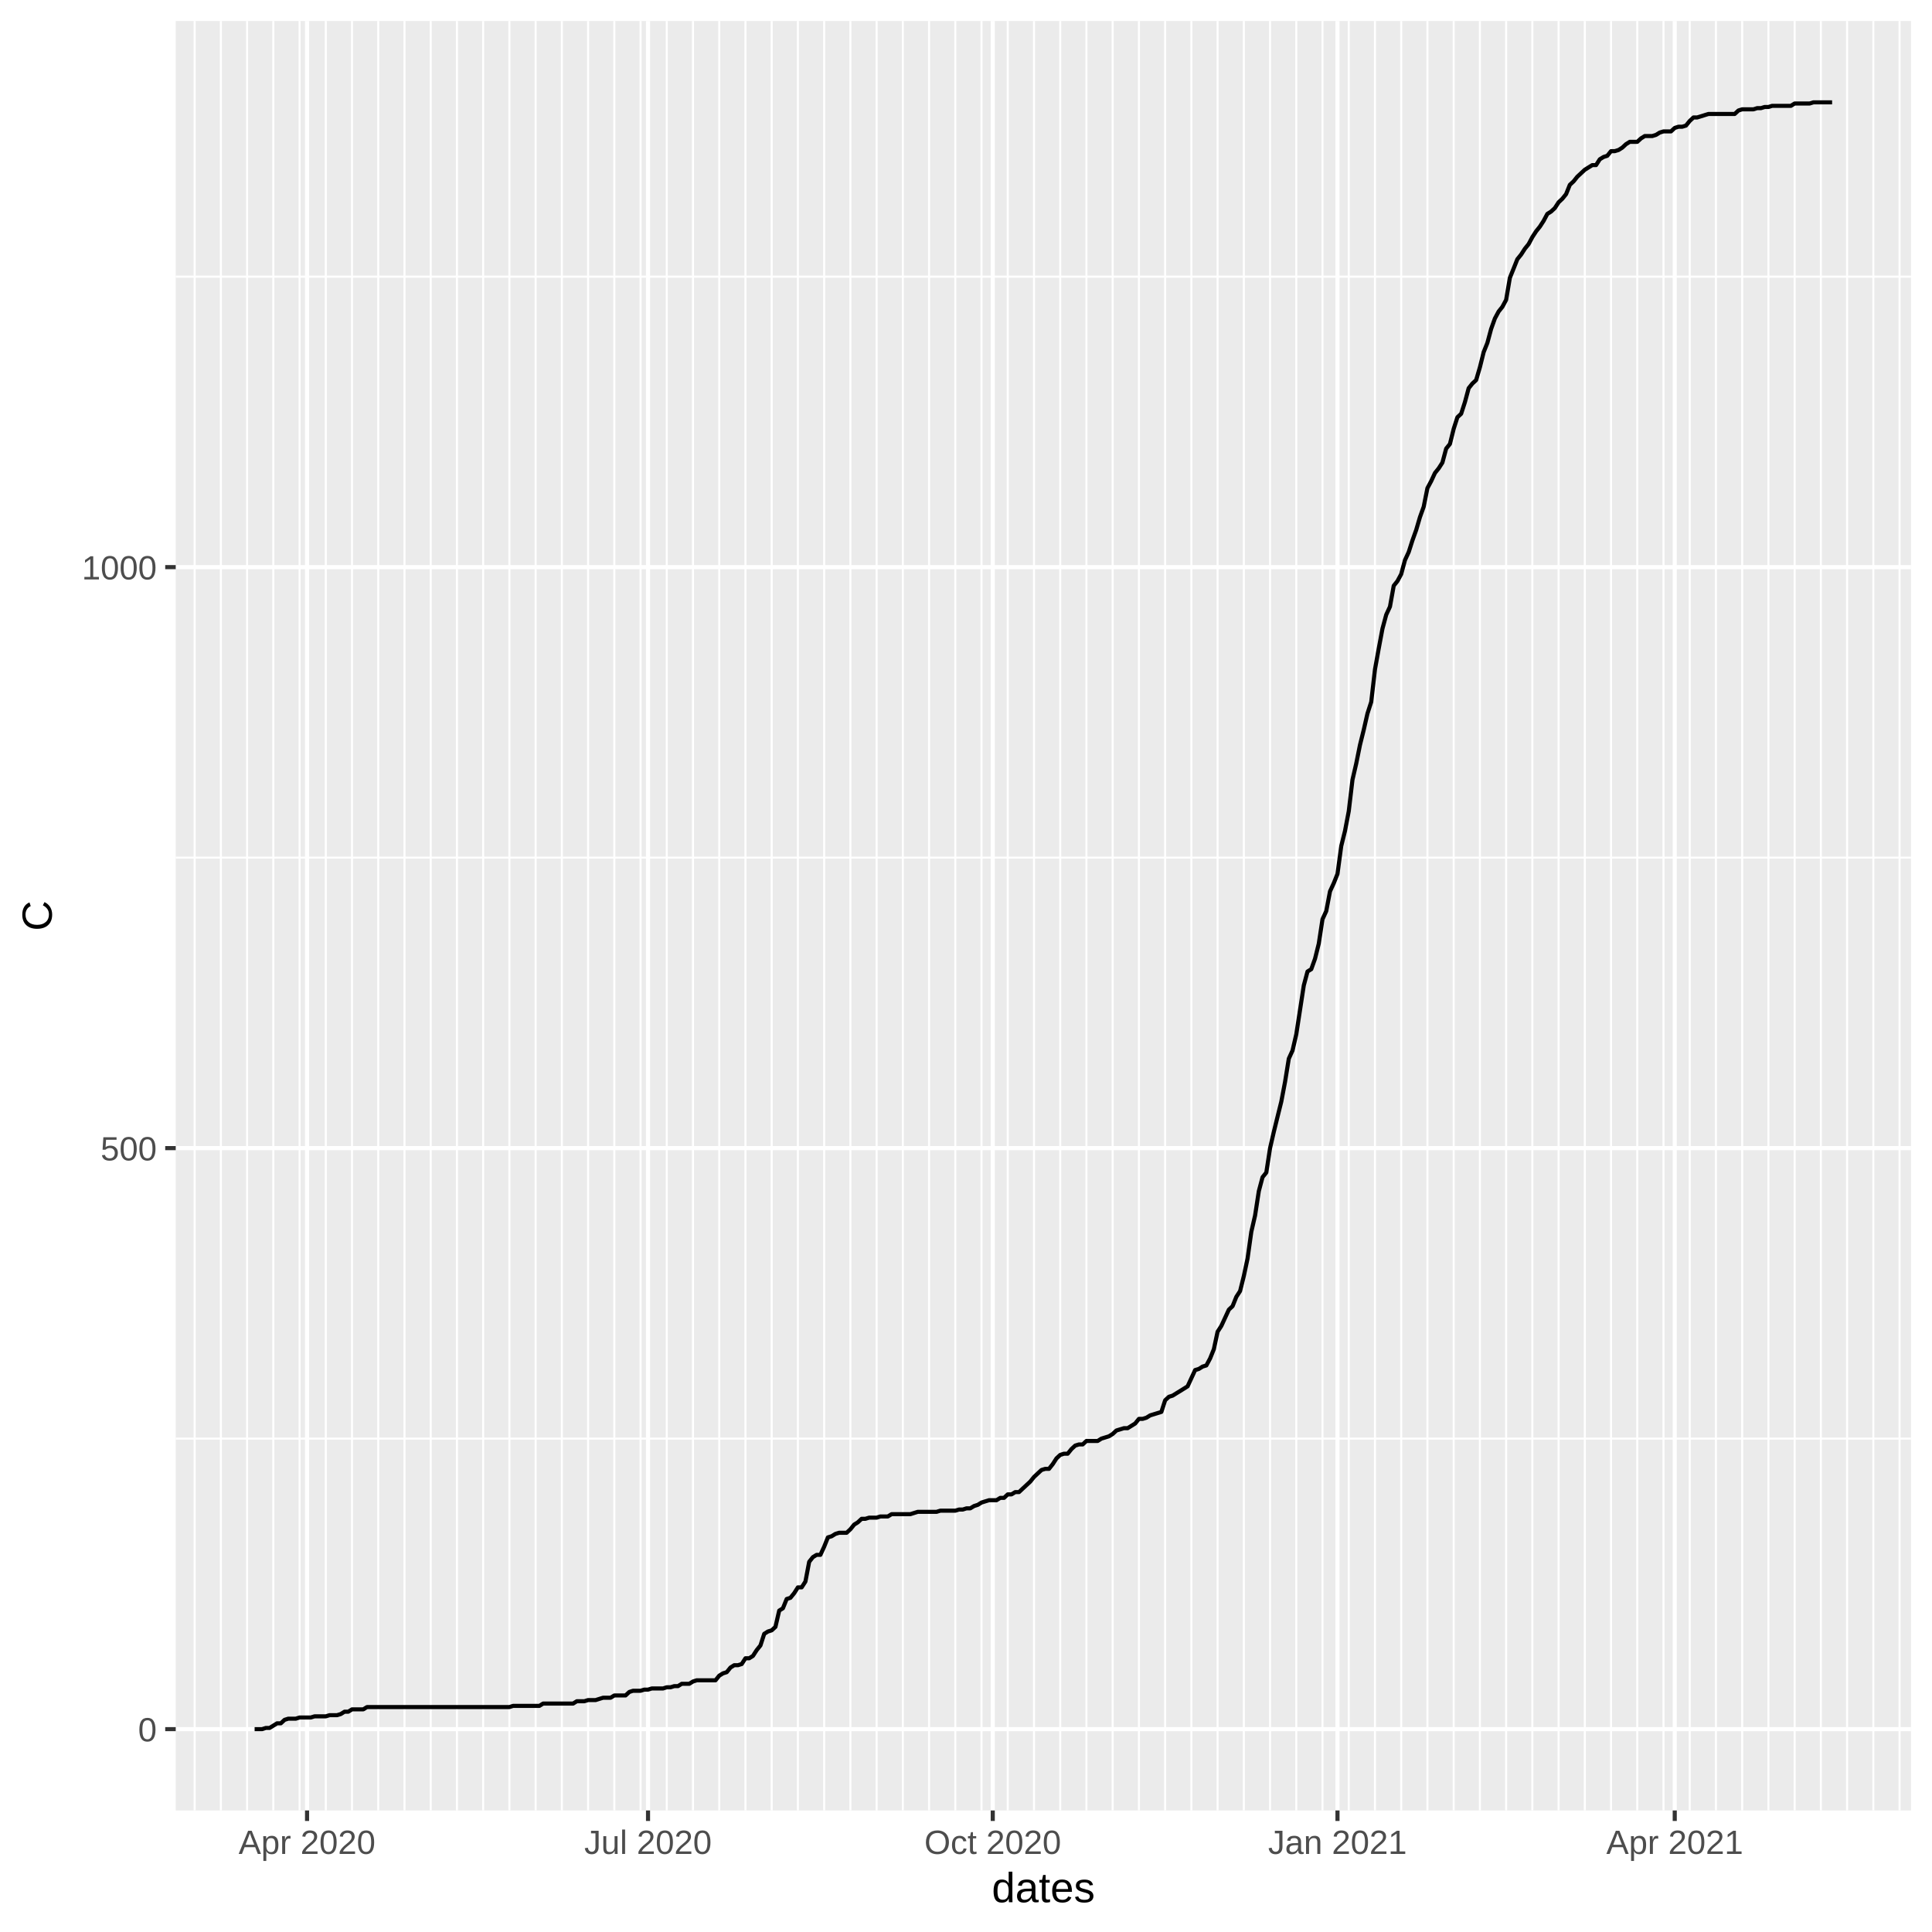
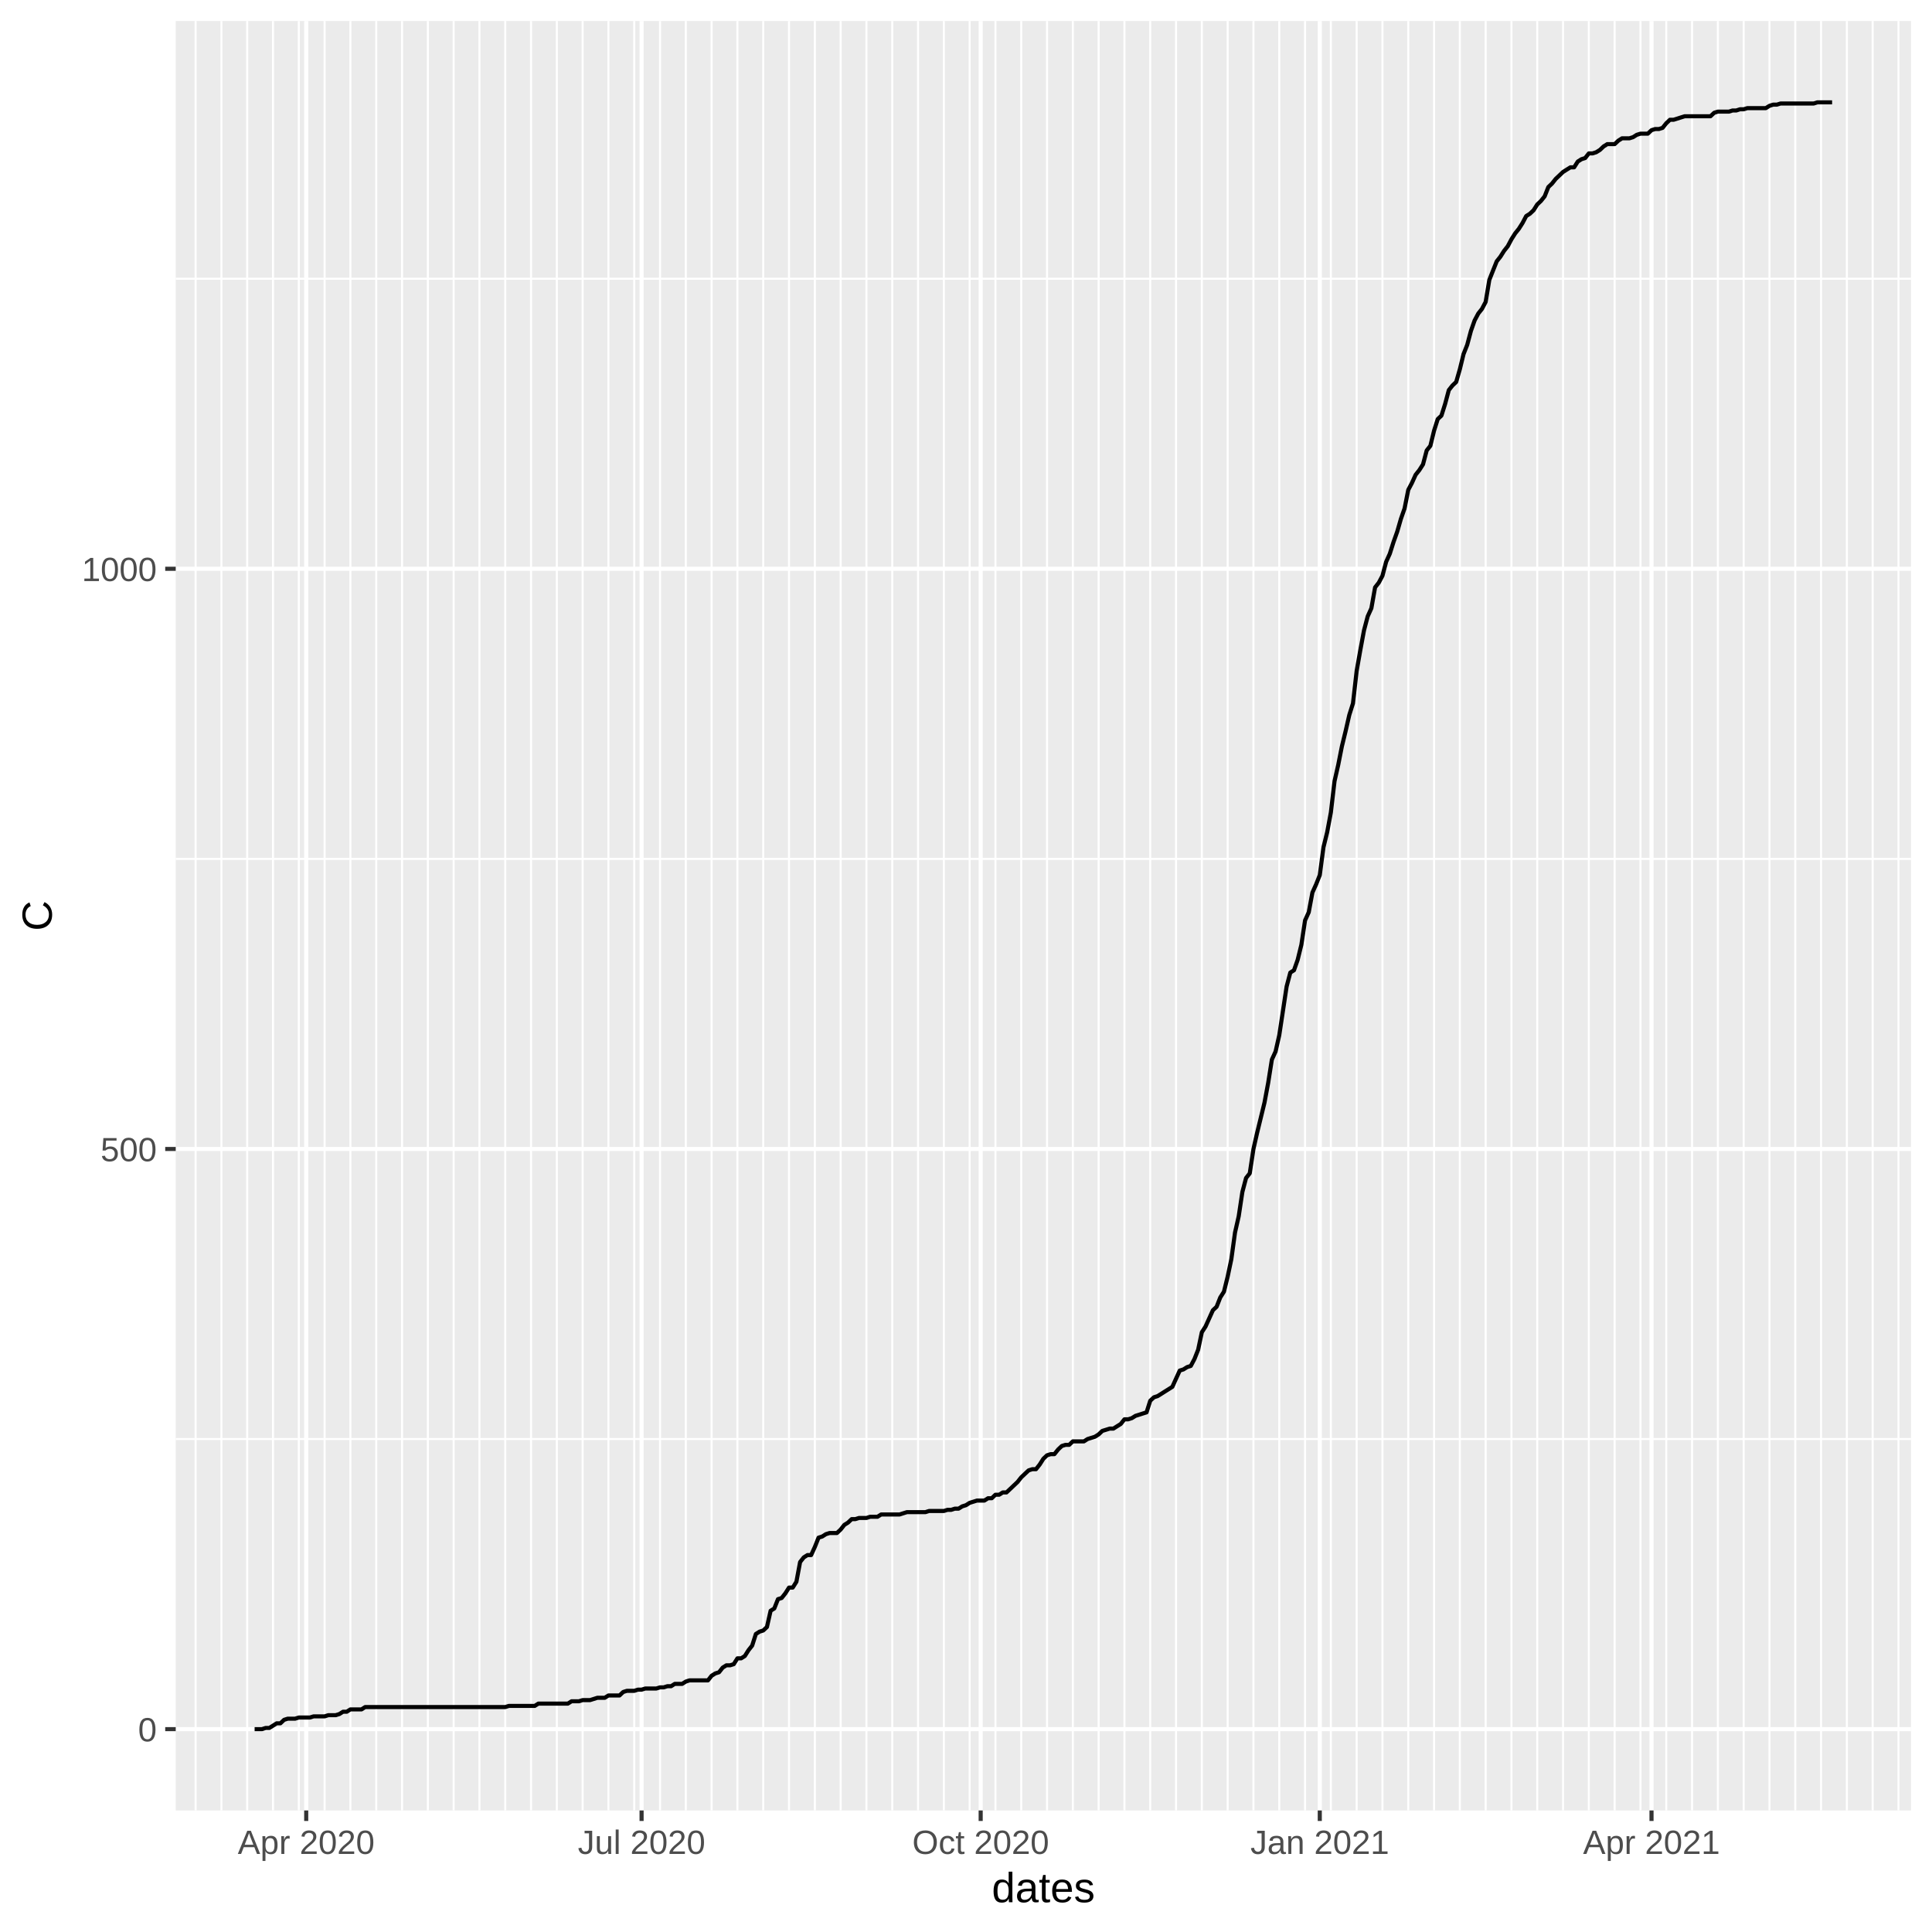
<svg xmlns="http://www.w3.org/2000/svg" class="svglite" width="504.00pt" height="504.00pt" viewBox="0 0 504.00 504.00">
  <defs>
    <style type="text/css">
    .svglite line, .svglite polyline, .svglite polygon, .svglite path, .svglite rect, .svglite circle {
      fill: none;
      stroke: #000000;
      stroke-linecap: round;
      stroke-linejoin: round;
      stroke-miterlimit: 10.00;
    }
  </style>
  </defs>
  <rect width="100%" height="100%" style="stroke: none; fill: #FFFFFF;" />
  <defs>
    <clipPath id="cpMC4wMHw1MDQuMDB8MC4wMHw1MDQuMDA=">
      <rect x="0.00" y="0.00" width="504.00" height="504.00" />
    </clipPath>
  </defs>
  <g clip-path="url(#cpMC4wMHw1MDQuMDB8MC4wMHw1MDQuMDA=)">
    <rect x="0.00" y="0.00" width="504.00" height="504.00" style="stroke-width: 1.07; stroke: #FFFFFF; fill: #FFFFFF;" />
  </g>
  <defs>
    <clipPath id="cpNDUuODR8NDk4LjUyfDUuNDh8NDcyLjI5">
      <rect x="45.84" y="5.48" width="452.68" height="466.82" />
    </clipPath>
  </defs>
  <g clip-path="url(#cpNDUuODR8NDk4LjUyfDUuNDh8NDcyLjI5)">
    <rect x="45.84" y="5.48" width="452.68" height="466.82" style="stroke-width: 1.07; stroke: none; fill: #EBEBEB;" />
-     <polyline points="45.84,375.29 498.52,375.29 " style="stroke-width: 0.53; stroke: #FFFFFF; stroke-linecap: butt;" />
-     <polyline points="45.84,223.73 498.52,223.73 " style="stroke-width: 0.53; stroke: #FFFFFF; stroke-linecap: butt;" />
-     <polyline points="45.84,72.17 498.52,72.17 " style="stroke-width: 0.53; stroke: #FFFFFF; stroke-linecap: butt;" />
-     <polyline points="50.78,472.29 50.78,5.48 " style="stroke-width: 0.53; stroke: #FFFFFF; stroke-linecap: butt;" />
-     <polyline points="57.62,472.29 57.62,5.48 " style="stroke-width: 0.53; stroke: #FFFFFF; stroke-linecap: butt;" />
-     <polyline points="64.46,472.29 64.46,5.48 " style="stroke-width: 0.53; stroke: #FFFFFF; stroke-linecap: butt;" />
-     <polyline points="71.30,472.29 71.30,5.48 " style="stroke-width: 0.53; stroke: #FFFFFF; stroke-linecap: butt;" />
-     <polyline points="78.15,472.29 78.15,5.48 " style="stroke-width: 0.53; stroke: #FFFFFF; stroke-linecap: butt;" />
-     <polyline points="84.99,472.29 84.99,5.48 " style="stroke-width: 0.53; stroke: #FFFFFF; stroke-linecap: butt;" />
-     <polyline points="91.83,472.29 91.83,5.48 " style="stroke-width: 0.53; stroke: #FFFFFF; stroke-linecap: butt;" />
-     <polyline points="98.67,472.29 98.67,5.48 " style="stroke-width: 0.53; stroke: #FFFFFF; stroke-linecap: butt;" />
-     <polyline points="105.52,472.29 105.52,5.48 " style="stroke-width: 0.53; stroke: #FFFFFF; stroke-linecap: butt;" />
-     <polyline points="112.36,472.29 112.36,5.48 " style="stroke-width: 0.53; stroke: #FFFFFF; stroke-linecap: butt;" />
-     <polyline points="119.20,472.29 119.20,5.48 " style="stroke-width: 0.53; stroke: #FFFFFF; stroke-linecap: butt;" />
-     <polyline points="126.04,472.29 126.04,5.48 " style="stroke-width: 0.53; stroke: #FFFFFF; stroke-linecap: butt;" />
-     <polyline points="132.89,472.29 132.89,5.48 " style="stroke-width: 0.53; stroke: #FFFFFF; stroke-linecap: butt;" />
-     <polyline points="139.73,472.29 139.73,5.48 " style="stroke-width: 0.53; stroke: #FFFFFF; stroke-linecap: butt;" />
-     <polyline points="146.57,472.29 146.57,5.48 " style="stroke-width: 0.53; stroke: #FFFFFF; stroke-linecap: butt;" />
-     <polyline points="153.41,472.29 153.41,5.48 " style="stroke-width: 0.53; stroke: #FFFFFF; stroke-linecap: butt;" />
-     <polyline points="160.26,472.29 160.26,5.48 " style="stroke-width: 0.53; stroke: #FFFFFF; stroke-linecap: butt;" />
-     <polyline points="167.10,472.29 167.10,5.48 " style="stroke-width: 0.53; stroke: #FFFFFF; stroke-linecap: butt;" />
-     <polyline points="173.94,472.29 173.94,5.48 " style="stroke-width: 0.53; stroke: #FFFFFF; stroke-linecap: butt;" />
-     <polyline points="180.78,472.29 180.78,5.48 " style="stroke-width: 0.53; stroke: #FFFFFF; stroke-linecap: butt;" />
-     <polyline points="187.63,472.29 187.63,5.48 " style="stroke-width: 0.53; stroke: #FFFFFF; stroke-linecap: butt;" />
-     <polyline points="194.47,472.29 194.47,5.48 " style="stroke-width: 0.53; stroke: #FFFFFF; stroke-linecap: butt;" />
-     <polyline points="201.31,472.29 201.31,5.48 " style="stroke-width: 0.53; stroke: #FFFFFF; stroke-linecap: butt;" />
-     <polyline points="208.15,472.29 208.15,5.48 " style="stroke-width: 0.53; stroke: #FFFFFF; stroke-linecap: butt;" />
-     <polyline points="215.00,472.29 215.00,5.48 " style="stroke-width: 0.53; stroke: #FFFFFF; stroke-linecap: butt;" />
-     <polyline points="221.84,472.29 221.84,5.48 " style="stroke-width: 0.53; stroke: #FFFFFF; stroke-linecap: butt;" />
-     <polyline points="228.68,472.29 228.68,5.48 " style="stroke-width: 0.53; stroke: #FFFFFF; stroke-linecap: butt;" />
-     <polyline points="235.52,472.29 235.52,5.48 " style="stroke-width: 0.53; stroke: #FFFFFF; stroke-linecap: butt;" />
-     <polyline points="242.37,472.29 242.37,5.48 " style="stroke-width: 0.53; stroke: #FFFFFF; stroke-linecap: butt;" />
-     <polyline points="249.21,472.29 249.21,5.48 " style="stroke-width: 0.53; stroke: #FFFFFF; stroke-linecap: butt;" />
-     <polyline points="256.05,472.29 256.05,5.48 " style="stroke-width: 0.53; stroke: #FFFFFF; stroke-linecap: butt;" />
-     <polyline points="262.89,472.29 262.89,5.48 " style="stroke-width: 0.53; stroke: #FFFFFF; stroke-linecap: butt;" />
-     <polyline points="269.74,472.29 269.74,5.48 " style="stroke-width: 0.53; stroke: #FFFFFF; stroke-linecap: butt;" />
-     <polyline points="276.58,472.29 276.58,5.48 " style="stroke-width: 0.53; stroke: #FFFFFF; stroke-linecap: butt;" />
-     <polyline points="283.42,472.29 283.42,5.48 " style="stroke-width: 0.53; stroke: #FFFFFF; stroke-linecap: butt;" />
-     <polyline points="290.26,472.29 290.26,5.48 " style="stroke-width: 0.53; stroke: #FFFFFF; stroke-linecap: butt;" />
-     <polyline points="297.11,472.29 297.11,5.48 " style="stroke-width: 0.53; stroke: #FFFFFF; stroke-linecap: butt;" />
-     <polyline points="303.95,472.29 303.95,5.48 " style="stroke-width: 0.53; stroke: #FFFFFF; stroke-linecap: butt;" />
-     <polyline points="310.79,472.29 310.79,5.48 " style="stroke-width: 0.53; stroke: #FFFFFF; stroke-linecap: butt;" />
-     <polyline points="317.63,472.29 317.63,5.48 " style="stroke-width: 0.53; stroke: #FFFFFF; stroke-linecap: butt;" />
-     <polyline points="324.48,472.29 324.48,5.48 " style="stroke-width: 0.53; stroke: #FFFFFF; stroke-linecap: butt;" />
-     <polyline points="331.32,472.29 331.32,5.48 " style="stroke-width: 0.53; stroke: #FFFFFF; stroke-linecap: butt;" />
-     <polyline points="338.16,472.29 338.16,5.48 " style="stroke-width: 0.53; stroke: #FFFFFF; stroke-linecap: butt;" />
-     <polyline points="345.00,472.29 345.00,5.48 " style="stroke-width: 0.53; stroke: #FFFFFF; stroke-linecap: butt;" />
-     <polyline points="351.85,472.29 351.85,5.48 " style="stroke-width: 0.53; stroke: #FFFFFF; stroke-linecap: butt;" />
-     <polyline points="358.69,472.29 358.69,5.48 " style="stroke-width: 0.53; stroke: #FFFFFF; stroke-linecap: butt;" />
-     <polyline points="365.53,472.29 365.53,5.48 " style="stroke-width: 0.53; stroke: #FFFFFF; stroke-linecap: butt;" />
-     <polyline points="372.37,472.29 372.37,5.48 " style="stroke-width: 0.53; stroke: #FFFFFF; stroke-linecap: butt;" />
-     <polyline points="379.22,472.29 379.22,5.48 " style="stroke-width: 0.53; stroke: #FFFFFF; stroke-linecap: butt;" />
-     <polyline points="386.06,472.29 386.06,5.48 " style="stroke-width: 0.53; stroke: #FFFFFF; stroke-linecap: butt;" />
-     <polyline points="392.90,472.29 392.90,5.48 " style="stroke-width: 0.53; stroke: #FFFFFF; stroke-linecap: butt;" />
-     <polyline points="399.74,472.29 399.74,5.48 " style="stroke-width: 0.53; stroke: #FFFFFF; stroke-linecap: butt;" />
-     <polyline points="406.59,472.29 406.59,5.48 " style="stroke-width: 0.53; stroke: #FFFFFF; stroke-linecap: butt;" />
-     <polyline points="413.43,472.29 413.43,5.48 " style="stroke-width: 0.53; stroke: #FFFFFF; stroke-linecap: butt;" />
-     <polyline points="420.27,472.29 420.27,5.48 " style="stroke-width: 0.53; stroke: #FFFFFF; stroke-linecap: butt;" />
-     <polyline points="427.11,472.29 427.11,5.48 " style="stroke-width: 0.53; stroke: #FFFFFF; stroke-linecap: butt;" />
-     <polyline points="433.96,472.29 433.96,5.48 " style="stroke-width: 0.53; stroke: #FFFFFF; stroke-linecap: butt;" />
-     <polyline points="440.80,472.29 440.80,5.48 " style="stroke-width: 0.53; stroke: #FFFFFF; stroke-linecap: butt;" />
-     <polyline points="447.64,472.29 447.64,5.48 " style="stroke-width: 0.53; stroke: #FFFFFF; stroke-linecap: butt;" />
-     <polyline points="454.48,472.29 454.48,5.48 " style="stroke-width: 0.53; stroke: #FFFFFF; stroke-linecap: butt;" />
-     <polyline points="461.33,472.29 461.33,5.48 " style="stroke-width: 0.53; stroke: #FFFFFF; stroke-linecap: butt;" />
-     <polyline points="468.17,472.29 468.17,5.48 " style="stroke-width: 0.53; stroke: #FFFFFF; stroke-linecap: butt;" />
-     <polyline points="475.01,472.29 475.01,5.48 " style="stroke-width: 0.53; stroke: #FFFFFF; stroke-linecap: butt;" />
-     <polyline points="481.85,472.29 481.85,5.48 " style="stroke-width: 0.53; stroke: #FFFFFF; stroke-linecap: butt;" />
-     <polyline points="488.70,472.29 488.70,5.48 " style="stroke-width: 0.53; stroke: #FFFFFF; stroke-linecap: butt;" />
-     <polyline points="495.54,472.29 495.54,5.48 " style="stroke-width: 0.53; stroke: #FFFFFF; stroke-linecap: butt;" />
+     <polyline points="45.84,375.40 498.52,375.40 " style="stroke-width: 0.53; stroke: #FFFFFF; stroke-linecap: butt;" />
+     <polyline points="45.84,224.06 498.52,224.06 " style="stroke-width: 0.53; stroke: #FFFFFF; stroke-linecap: butt;" />
+     <polyline points="45.84,72.71 498.52,72.71 " style="stroke-width: 0.53; stroke: #FFFFFF; stroke-linecap: butt;" />
+     <polyline points="51.03,472.29 51.03,5.48 " style="stroke-width: 0.53; stroke: #FFFFFF; stroke-linecap: butt;" />
+     <polyline points="57.76,472.29 57.76,5.48 " style="stroke-width: 0.53; stroke: #FFFFFF; stroke-linecap: butt;" />
+     <polyline points="64.49,472.29 64.49,5.48 " style="stroke-width: 0.53; stroke: #FFFFFF; stroke-linecap: butt;" />
+     <polyline points="71.22,472.29 71.22,5.48 " style="stroke-width: 0.53; stroke: #FFFFFF; stroke-linecap: butt;" />
+     <polyline points="77.95,472.29 77.95,5.48 " style="stroke-width: 0.53; stroke: #FFFFFF; stroke-linecap: butt;" />
+     <polyline points="84.68,472.29 84.68,5.48 " style="stroke-width: 0.53; stroke: #FFFFFF; stroke-linecap: butt;" />
+     <polyline points="91.41,472.29 91.41,5.48 " style="stroke-width: 0.53; stroke: #FFFFFF; stroke-linecap: butt;" />
+     <polyline points="98.15,472.29 98.15,5.48 " style="stroke-width: 0.53; stroke: #FFFFFF; stroke-linecap: butt;" />
+     <polyline points="104.88,472.29 104.88,5.48 " style="stroke-width: 0.53; stroke: #FFFFFF; stroke-linecap: butt;" />
+     <polyline points="111.61,472.29 111.61,5.48 " style="stroke-width: 0.53; stroke: #FFFFFF; stroke-linecap: butt;" />
+     <polyline points="118.34,472.29 118.34,5.48 " style="stroke-width: 0.53; stroke: #FFFFFF; stroke-linecap: butt;" />
+     <polyline points="125.07,472.29 125.07,5.48 " style="stroke-width: 0.53; stroke: #FFFFFF; stroke-linecap: butt;" />
+     <polyline points="131.80,472.29 131.80,5.48 " style="stroke-width: 0.53; stroke: #FFFFFF; stroke-linecap: butt;" />
+     <polyline points="138.53,472.29 138.53,5.48 " style="stroke-width: 0.53; stroke: #FFFFFF; stroke-linecap: butt;" />
+     <polyline points="145.26,472.29 145.26,5.48 " style="stroke-width: 0.53; stroke: #FFFFFF; stroke-linecap: butt;" />
+     <polyline points="151.99,472.29 151.99,5.48 " style="stroke-width: 0.53; stroke: #FFFFFF; stroke-linecap: butt;" />
+     <polyline points="158.72,472.29 158.72,5.48 " style="stroke-width: 0.53; stroke: #FFFFFF; stroke-linecap: butt;" />
+     <polyline points="165.45,472.29 165.45,5.48 " style="stroke-width: 0.53; stroke: #FFFFFF; stroke-linecap: butt;" />
+     <polyline points="172.18,472.29 172.18,5.48 " style="stroke-width: 0.53; stroke: #FFFFFF; stroke-linecap: butt;" />
+     <polyline points="178.91,472.29 178.91,5.48 " style="stroke-width: 0.53; stroke: #FFFFFF; stroke-linecap: butt;" />
+     <polyline points="185.64,472.29 185.64,5.48 " style="stroke-width: 0.53; stroke: #FFFFFF; stroke-linecap: butt;" />
+     <polyline points="192.37,472.29 192.37,5.48 " style="stroke-width: 0.53; stroke: #FFFFFF; stroke-linecap: butt;" />
+     <polyline points="199.10,472.29 199.10,5.48 " style="stroke-width: 0.53; stroke: #FFFFFF; stroke-linecap: butt;" />
+     <polyline points="205.83,472.29 205.83,5.48 " style="stroke-width: 0.53; stroke: #FFFFFF; stroke-linecap: butt;" />
+     <polyline points="212.57,472.29 212.57,5.48 " style="stroke-width: 0.53; stroke: #FFFFFF; stroke-linecap: butt;" />
+     <polyline points="219.30,472.29 219.30,5.48 " style="stroke-width: 0.53; stroke: #FFFFFF; stroke-linecap: butt;" />
+     <polyline points="226.03,472.29 226.03,5.48 " style="stroke-width: 0.53; stroke: #FFFFFF; stroke-linecap: butt;" />
+     <polyline points="232.76,472.29 232.76,5.48 " style="stroke-width: 0.53; stroke: #FFFFFF; stroke-linecap: butt;" />
+     <polyline points="239.49,472.29 239.49,5.48 " style="stroke-width: 0.53; stroke: #FFFFFF; stroke-linecap: butt;" />
+     <polyline points="246.22,472.29 246.22,5.48 " style="stroke-width: 0.53; stroke: #FFFFFF; stroke-linecap: butt;" />
+     <polyline points="252.95,472.29 252.95,5.48 " style="stroke-width: 0.53; stroke: #FFFFFF; stroke-linecap: butt;" />
+     <polyline points="259.68,472.29 259.68,5.48 " style="stroke-width: 0.53; stroke: #FFFFFF; stroke-linecap: butt;" />
+     <polyline points="266.41,472.29 266.41,5.48 " style="stroke-width: 0.53; stroke: #FFFFFF; stroke-linecap: butt;" />
+     <polyline points="273.14,472.29 273.14,5.48 " style="stroke-width: 0.53; stroke: #FFFFFF; stroke-linecap: butt;" />
+     <polyline points="279.87,472.29 279.87,5.48 " style="stroke-width: 0.53; stroke: #FFFFFF; stroke-linecap: butt;" />
+     <polyline points="286.60,472.29 286.60,5.48 " style="stroke-width: 0.53; stroke: #FFFFFF; stroke-linecap: butt;" />
+     <polyline points="293.33,472.29 293.33,5.48 " style="stroke-width: 0.53; stroke: #FFFFFF; stroke-linecap: butt;" />
+     <polyline points="300.06,472.29 300.06,5.48 " style="stroke-width: 0.53; stroke: #FFFFFF; stroke-linecap: butt;" />
+     <polyline points="306.79,472.29 306.79,5.48 " style="stroke-width: 0.53; stroke: #FFFFFF; stroke-linecap: butt;" />
+     <polyline points="313.52,472.29 313.52,5.48 " style="stroke-width: 0.53; stroke: #FFFFFF; stroke-linecap: butt;" />
+     <polyline points="320.26,472.29 320.26,5.48 " style="stroke-width: 0.53; stroke: #FFFFFF; stroke-linecap: butt;" />
+     <polyline points="326.99,472.29 326.99,5.48 " style="stroke-width: 0.53; stroke: #FFFFFF; stroke-linecap: butt;" />
+     <polyline points="333.72,472.29 333.72,5.48 " style="stroke-width: 0.53; stroke: #FFFFFF; stroke-linecap: butt;" />
+     <polyline points="340.45,472.29 340.45,5.48 " style="stroke-width: 0.53; stroke: #FFFFFF; stroke-linecap: butt;" />
+     <polyline points="347.18,472.29 347.18,5.48 " style="stroke-width: 0.53; stroke: #FFFFFF; stroke-linecap: butt;" />
+     <polyline points="353.91,472.29 353.91,5.48 " style="stroke-width: 0.53; stroke: #FFFFFF; stroke-linecap: butt;" />
+     <polyline points="360.64,472.29 360.64,5.48 " style="stroke-width: 0.53; stroke: #FFFFFF; stroke-linecap: butt;" />
+     <polyline points="367.37,472.29 367.37,5.48 " style="stroke-width: 0.53; stroke: #FFFFFF; stroke-linecap: butt;" />
+     <polyline points="374.10,472.29 374.10,5.48 " style="stroke-width: 0.53; stroke: #FFFFFF; stroke-linecap: butt;" />
+     <polyline points="380.83,472.29 380.83,5.48 " style="stroke-width: 0.53; stroke: #FFFFFF; stroke-linecap: butt;" />
+     <polyline points="387.56,472.29 387.56,5.48 " style="stroke-width: 0.53; stroke: #FFFFFF; stroke-linecap: butt;" />
+     <polyline points="394.29,472.29 394.29,5.48 " style="stroke-width: 0.53; stroke: #FFFFFF; stroke-linecap: butt;" />
+     <polyline points="401.02,472.29 401.02,5.48 " style="stroke-width: 0.53; stroke: #FFFFFF; stroke-linecap: butt;" />
+     <polyline points="407.75,472.29 407.75,5.48 " style="stroke-width: 0.53; stroke: #FFFFFF; stroke-linecap: butt;" />
+     <polyline points="414.48,472.29 414.48,5.48 " style="stroke-width: 0.53; stroke: #FFFFFF; stroke-linecap: butt;" />
+     <polyline points="421.21,472.29 421.21,5.48 " style="stroke-width: 0.53; stroke: #FFFFFF; stroke-linecap: butt;" />
+     <polyline points="427.95,472.29 427.95,5.48 " style="stroke-width: 0.53; stroke: #FFFFFF; stroke-linecap: butt;" />
+     <polyline points="434.68,472.29 434.68,5.48 " style="stroke-width: 0.53; stroke: #FFFFFF; stroke-linecap: butt;" />
+     <polyline points="441.41,472.29 441.41,5.48 " style="stroke-width: 0.53; stroke: #FFFFFF; stroke-linecap: butt;" />
+     <polyline points="448.14,472.29 448.14,5.48 " style="stroke-width: 0.53; stroke: #FFFFFF; stroke-linecap: butt;" />
+     <polyline points="454.87,472.29 454.87,5.48 " style="stroke-width: 0.53; stroke: #FFFFFF; stroke-linecap: butt;" />
+     <polyline points="461.60,472.29 461.60,5.48 " style="stroke-width: 0.53; stroke: #FFFFFF; stroke-linecap: butt;" />
+     <polyline points="468.33,472.29 468.33,5.48 " style="stroke-width: 0.53; stroke: #FFFFFF; stroke-linecap: butt;" />
+     <polyline points="475.06,472.29 475.06,5.48 " style="stroke-width: 0.53; stroke: #FFFFFF; stroke-linecap: butt;" />
+     <polyline points="481.79,472.29 481.79,5.48 " style="stroke-width: 0.53; stroke: #FFFFFF; stroke-linecap: butt;" />
+     <polyline points="488.52,472.29 488.52,5.48 " style="stroke-width: 0.53; stroke: #FFFFFF; stroke-linecap: butt;" />
+     <polyline points="495.25,472.29 495.25,5.48 " style="stroke-width: 0.53; stroke: #FFFFFF; stroke-linecap: butt;" />
    <polyline points="45.84,451.08 498.52,451.08 " style="stroke-width: 1.07; stroke: #FFFFFF; stroke-linecap: butt;" />
-     <polyline points="45.84,299.51 498.52,299.51 " style="stroke-width: 1.07; stroke: #FFFFFF; stroke-linecap: butt;" />
-     <polyline points="45.84,147.95 498.52,147.95 " style="stroke-width: 1.07; stroke: #FFFFFF; stroke-linecap: butt;" />
-     <polyline points="80.10,472.29 80.10,5.48 " style="stroke-width: 1.07; stroke: #FFFFFF; stroke-linecap: butt;" />
-     <polyline points="169.05,472.29 169.05,5.48 " style="stroke-width: 1.07; stroke: #FFFFFF; stroke-linecap: butt;" />
-     <polyline points="258.98,472.29 258.98,5.48 " style="stroke-width: 1.07; stroke: #FFFFFF; stroke-linecap: butt;" />
-     <polyline points="348.91,472.29 348.91,5.48 " style="stroke-width: 1.07; stroke: #FFFFFF; stroke-linecap: butt;" />
-     <polyline points="436.89,472.29 436.89,5.48 " style="stroke-width: 1.07; stroke: #FFFFFF; stroke-linecap: butt;" />
-     <polyline points="66.42,451.08 67.39,451.08 68.37,451.08 69.35,450.77 70.33,450.77 71.30,450.17 72.28,449.56 73.26,449.56 74.24,448.65 75.21,448.35 76.19,448.35 77.17,448.35 78.15,448.04 79.12,448.04 80.10,448.04 81.08,448.04 82.06,447.74 83.03,447.74 84.01,447.74 84.99,447.74 85.97,447.44 86.94,447.44 87.92,447.44 88.90,447.14 89.88,446.53 90.85,446.53 91.83,445.92 92.81,445.92 93.79,445.92 94.76,445.92 95.74,445.32 96.72,445.32 97.70,445.32 98.67,445.32 99.65,445.32 100.63,445.32 101.61,445.32 102.58,445.32 103.56,445.32 104.54,445.32 105.52,445.32 106.49,445.32 107.47,445.32 108.45,445.32 109.43,445.32 110.40,445.32 111.38,445.32 112.36,445.32 113.34,445.32 114.31,445.32 115.29,445.32 116.27,445.32 117.25,445.32 118.22,445.32 119.20,445.32 120.18,445.32 121.16,445.32 122.13,445.32 123.11,445.32 124.09,445.32 125.07,445.32 126.04,445.32 127.02,445.32 128.00,445.32 128.98,445.32 129.95,445.32 130.93,445.32 131.91,445.32 132.89,445.32 133.86,445.01 134.84,445.01 135.82,445.01 136.80,445.01 137.77,445.01 138.75,445.01 139.73,445.01 140.71,445.01 141.68,444.41 142.66,444.41 143.64,444.41 144.62,444.41 145.59,444.41 146.57,444.41 147.55,444.41 148.53,444.41 149.50,444.41 150.48,443.80 151.46,443.80 152.44,443.80 153.41,443.50 154.39,443.50 155.37,443.50 156.35,443.19 157.32,442.89 158.30,442.89 159.28,442.89 160.26,442.29 161.23,442.29 162.21,442.29 163.19,442.29 164.17,441.38 165.14,441.07 166.12,441.07 167.10,441.07 168.08,440.77 169.05,440.77 170.03,440.47 171.01,440.47 171.99,440.47 172.96,440.47 173.94,440.16 174.92,440.16 175.90,439.86 176.87,439.86 177.85,439.25 178.83,439.25 179.81,439.25 180.78,438.65 181.76,438.34 182.74,438.34 183.72,438.34 184.69,438.34 185.67,438.34 186.65,438.34 187.63,437.13 188.60,436.53 189.58,436.22 190.56,435.01 191.54,434.40 192.51,434.40 193.49,434.10 194.47,432.59 195.45,432.59 196.42,431.98 197.40,430.46 198.38,429.25 199.36,426.22 200.33,425.61 201.31,425.31 202.29,424.40 203.27,420.16 204.24,419.55 205.22,417.13 206.20,416.82 207.18,415.61 208.15,414.09 209.13,414.09 210.11,412.58 211.09,407.43 212.06,406.21 213.04,405.61 214.02,405.61 215.00,403.49 215.97,401.06 216.95,400.76 217.93,400.15 218.91,399.85 219.88,399.85 220.86,399.85 221.84,398.94 222.82,397.73 223.79,397.12 224.77,396.21 225.75,396.21 226.73,395.91 227.70,395.91 228.68,395.91 229.66,395.60 230.64,395.60 231.61,395.60 232.59,395.00 233.57,395.00 234.55,395.00 235.52,395.00 236.50,395.00 237.48,395.00 238.46,394.69 239.43,394.39 240.41,394.39 241.39,394.39 242.37,394.39 243.34,394.39 244.32,394.39 245.30,394.09 246.28,394.09 247.25,394.09 248.23,394.09 249.21,394.09 250.19,393.79 251.16,393.79 252.14,393.48 253.12,393.48 254.10,392.88 255.07,392.57 256.05,391.97 257.03,391.66 258.01,391.36 258.98,391.36 259.96,391.36 260.94,390.75 261.92,390.75 262.89,389.84 263.87,389.84 264.85,389.24 265.83,389.24 266.80,388.33 267.78,387.42 268.76,386.51 269.74,385.30 270.71,384.39 271.69,383.48 272.67,383.18 273.65,383.18 274.62,381.96 275.60,380.45 276.58,379.54 277.56,379.23 278.53,379.23 279.51,378.02 280.49,377.11 281.47,376.81 282.44,376.81 283.42,375.90 284.40,375.90 285.38,375.90 286.35,375.90 287.33,375.29 288.31,374.99 289.29,374.69 290.26,374.08 291.24,373.17 292.22,372.87 293.20,372.57 294.17,372.57 295.15,371.96 296.13,371.35 297.11,370.14 298.08,370.14 299.06,369.84 300.04,369.23 301.02,368.93 301.99,368.63 302.97,368.32 303.95,365.29 304.93,364.38 305.90,364.08 306.88,363.47 307.86,362.87 308.84,362.26 309.81,361.65 310.79,359.53 311.77,357.41 312.75,357.11 313.72,356.50 314.70,356.20 315.68,354.38 316.66,351.95 317.63,347.41 318.61,345.89 319.59,343.77 320.57,341.65 321.54,340.74 322.52,338.31 323.50,336.80 324.48,332.86 325.45,328.31 326.43,321.34 327.41,317.09 328.39,310.73 329.36,307.09 330.34,305.88 331.32,299.51 332.30,295.27 333.27,291.33 334.25,287.39 335.23,282.23 336.21,276.17 337.18,274.05 338.16,269.81 339.14,263.44 340.12,257.07 341.09,253.44 342.07,252.83 343.05,250.10 344.03,246.16 345.00,239.80 345.98,237.67 346.96,232.52 347.94,230.40 348.91,227.97 349.89,220.70 350.87,216.76 351.85,211.61 352.82,203.42 353.80,199.18 354.78,194.33 355.76,190.39 356.73,186.14 357.71,183.11 358.69,174.62 359.67,169.17 360.64,164.01 361.62,160.38 362.60,158.26 363.58,152.80 364.55,151.59 365.53,149.77 366.51,146.13 367.49,144.01 368.46,140.98 369.44,138.25 370.42,134.91 371.40,132.19 372.37,127.34 373.35,125.52 374.33,123.40 375.31,122.18 376.28,120.67 377.26,117.03 378.24,115.82 379.22,111.88 380.19,108.85 381.17,107.94 382.15,104.91 383.13,101.27 384.10,100.06 385.08,99.15 386.06,95.81 387.04,91.87 388.01,89.45 388.99,85.81 389.97,83.08 390.95,81.26 391.92,80.05 392.90,78.23 393.88,72.47 394.86,70.05 395.83,67.62 396.81,66.41 397.79,64.89 398.77,63.68 399.74,61.86 400.72,60.35 401.70,59.13 402.68,57.62 403.65,55.80 404.63,55.19 405.61,54.28 406.59,52.77 407.56,51.86 408.54,50.65 409.52,48.22 410.50,47.31 411.47,46.10 412.45,45.19 413.43,44.28 414.41,43.67 415.38,43.07 416.36,43.07 417.34,41.55 418.32,40.95 419.29,40.64 420.27,39.43 421.25,39.43 422.23,39.13 423.20,38.52 424.18,37.61 425.16,37.00 426.14,37.00 427.11,37.00 428.09,36.10 429.07,35.49 430.05,35.49 431.02,35.49 432.00,35.19 432.98,34.58 433.96,34.28 434.93,34.28 435.91,34.28 436.89,33.37 437.87,33.06 438.84,33.06 439.82,32.76 440.80,31.55 441.78,30.64 442.75,30.64 443.73,30.34 444.71,30.03 445.69,29.73 446.66,29.73 447.64,29.73 448.62,29.73 449.60,29.73 450.57,29.73 451.55,29.73 452.53,29.73 453.51,28.82 454.48,28.52 455.46,28.52 456.44,28.52 457.42,28.52 458.39,28.21 459.37,28.21 460.35,27.91 461.33,27.91 462.30,27.61 463.28,27.61 464.26,27.61 465.24,27.61 466.21,27.61 467.19,27.61 468.17,27.00 469.15,27.00 470.12,27.00 471.10,27.00 472.08,27.00 473.06,26.70 474.03,26.70 475.01,26.70 475.99,26.70 476.97,26.70 477.94,26.70 " style="stroke-width: 1.07; stroke-linecap: butt;" />
+     <polyline points="45.84,299.73 498.52,299.73 " style="stroke-width: 1.07; stroke: #FFFFFF; stroke-linecap: butt;" />
+     <polyline points="45.84,148.38 498.52,148.38 " style="stroke-width: 1.07; stroke: #FFFFFF; stroke-linecap: butt;" />
+     <polyline points="79.88,472.29 79.88,5.48 " style="stroke-width: 1.07; stroke: #FFFFFF; stroke-linecap: butt;" />
+     <polyline points="167.37,472.29 167.37,5.48 " style="stroke-width: 1.07; stroke: #FFFFFF; stroke-linecap: butt;" />
+     <polyline points="255.83,472.29 255.83,5.48 " style="stroke-width: 1.07; stroke: #FFFFFF; stroke-linecap: butt;" />
+     <polyline points="344.29,472.29 344.29,5.48 " style="stroke-width: 1.07; stroke: #FFFFFF; stroke-linecap: butt;" />
+     <polyline points="430.83,472.29 430.83,5.48 " style="stroke-width: 1.07; stroke: #FFFFFF; stroke-linecap: butt;" />
+     <polyline points="66.42,451.08 67.38,451.08 68.34,451.08 69.30,450.77 70.26,450.77 71.22,450.17 72.18,449.56 73.15,449.56 74.11,448.65 75.07,448.35 76.03,448.35 76.99,448.35 77.95,448.05 78.91,448.05 79.88,448.05 80.84,448.05 81.80,447.75 82.76,447.75 83.72,447.75 84.68,447.75 85.65,447.44 86.61,447.44 87.57,447.44 88.53,447.14 89.49,446.54 90.45,446.54 91.41,445.93 92.38,445.93 93.34,445.93 94.30,445.93 95.26,445.32 96.22,445.32 97.18,445.32 98.15,445.32 99.11,445.32 100.07,445.32 101.03,445.32 101.99,445.32 102.95,445.32 103.91,445.32 104.88,445.32 105.84,445.32 106.80,445.32 107.76,445.32 108.72,445.32 109.68,445.32 110.64,445.32 111.61,445.32 112.57,445.32 113.53,445.32 114.49,445.32 115.45,445.32 116.41,445.32 117.38,445.32 118.34,445.32 119.30,445.32 120.26,445.32 121.22,445.32 122.18,445.32 123.14,445.32 124.11,445.32 125.07,445.32 126.03,445.32 126.99,445.32 127.95,445.32 128.91,445.32 129.88,445.32 130.84,445.32 131.80,445.32 132.76,445.02 133.72,445.02 134.68,445.02 135.64,445.02 136.61,445.02 137.57,445.02 138.53,445.02 139.49,445.02 140.45,444.42 141.41,444.42 142.37,444.42 143.34,444.42 144.30,444.42 145.26,444.42 146.22,444.42 147.18,444.42 148.14,444.42 149.11,443.81 150.07,443.81 151.03,443.81 151.99,443.51 152.95,443.51 153.91,443.51 154.87,443.21 155.84,442.90 156.80,442.90 157.76,442.90 158.72,442.30 159.68,442.30 160.64,442.30 161.61,442.30 162.57,441.39 163.53,441.09 164.49,441.09 165.45,441.09 166.41,440.78 167.37,440.78 168.34,440.48 169.30,440.48 170.26,440.48 171.22,440.48 172.18,440.18 173.14,440.18 174.10,439.88 175.07,439.88 176.03,439.27 176.99,439.27 177.95,439.27 178.91,438.67 179.87,438.36 180.84,438.36 181.80,438.36 182.76,438.36 183.72,438.36 184.68,438.36 185.64,437.15 186.60,436.55 187.57,436.24 188.53,435.03 189.49,434.43 190.45,434.43 191.41,434.13 192.37,432.61 193.34,432.61 194.30,432.01 195.26,430.49 196.22,429.28 197.18,426.26 198.14,425.65 199.10,425.35 200.07,424.44 201.03,420.20 201.99,419.60 202.95,417.17 203.91,416.87 204.87,415.66 205.83,414.15 206.80,414.15 207.76,412.63 208.72,407.49 209.68,406.28 210.64,405.67 211.60,405.67 212.57,403.55 213.53,401.13 214.49,400.83 215.45,400.22 216.41,399.92 217.37,399.92 218.33,399.92 219.30,399.01 220.26,397.80 221.22,397.20 222.18,396.29 223.14,396.29 224.10,395.99 225.07,395.99 226.03,395.99 226.99,395.68 227.95,395.68 228.91,395.68 229.87,395.08 230.83,395.08 231.80,395.08 232.76,395.08 233.72,395.08 234.68,395.08 235.64,394.77 236.60,394.47 237.57,394.47 238.53,394.47 239.49,394.47 240.45,394.47 241.41,394.47 242.37,394.17 243.33,394.17 244.30,394.17 245.26,394.17 246.22,394.17 247.18,393.87 248.14,393.87 249.10,393.56 250.06,393.56 251.03,392.96 251.99,392.66 252.95,392.05 253.91,391.75 254.87,391.45 255.83,391.45 256.80,391.45 257.76,390.84 258.72,390.84 259.68,389.93 260.64,389.93 261.60,389.33 262.56,389.33 263.53,388.42 264.49,387.51 265.45,386.60 266.41,385.39 267.37,384.48 268.33,383.58 269.30,383.27 270.26,383.27 271.22,382.06 272.18,380.55 273.14,379.64 274.10,379.34 275.06,379.34 276.03,378.13 276.99,377.22 277.95,376.92 278.91,376.92 279.87,376.01 280.83,376.01 281.79,376.01 282.76,376.01 283.72,375.40 284.68,375.10 285.64,374.80 286.60,374.19 287.56,373.28 288.53,372.98 289.49,372.68 290.45,372.68 291.41,372.07 292.37,371.47 293.33,370.26 294.29,370.26 295.26,369.95 296.22,369.35 297.18,369.05 298.14,368.74 299.10,368.44 300.06,365.41 301.03,364.51 301.99,364.20 302.95,363.60 303.91,362.99 304.87,362.39 305.83,361.78 306.79,359.66 307.76,357.54 308.72,357.24 309.68,356.64 310.64,356.33 311.60,354.52 312.56,352.09 313.52,347.55 314.49,346.04 315.45,343.92 316.41,341.80 317.37,340.90 318.33,338.47 319.29,336.96 320.26,333.03 321.22,328.48 322.18,321.52 323.14,317.29 324.10,310.93 325.06,307.30 326.02,306.09 326.99,299.73 327.95,295.49 328.91,291.56 329.87,287.62 330.83,282.48 331.79,276.42 332.76,274.30 333.72,270.06 334.68,263.71 335.64,257.35 336.60,253.72 337.56,253.11 338.52,250.39 339.49,246.45 340.45,240.10 341.41,237.98 342.37,232.83 343.33,230.71 344.29,228.29 345.25,221.03 346.22,217.09 347.18,211.95 348.14,203.77 349.10,199.54 350.06,194.69 351.02,190.76 351.99,186.52 352.95,183.49 353.91,175.02 354.87,169.57 355.83,164.42 356.79,160.79 357.75,158.67 358.72,153.22 359.68,152.01 360.64,150.20 361.60,146.57 362.56,144.45 363.52,141.42 364.49,138.70 365.45,135.37 366.41,132.64 367.37,127.80 368.33,125.98 369.29,123.86 370.25,122.65 371.22,121.14 372.18,117.51 373.14,116.30 374.10,112.36 375.06,109.33 376.02,108.43 376.98,105.40 377.95,101.77 378.91,100.56 379.87,99.65 380.83,96.32 381.79,92.38 382.75,89.96 383.72,86.33 384.68,83.60 385.64,81.79 386.60,80.58 387.56,78.76 388.52,73.01 389.48,70.59 390.45,68.17 391.41,66.96 392.37,65.44 393.33,64.23 394.29,62.42 395.25,60.90 396.22,59.69 397.18,58.18 398.14,56.36 399.10,55.76 400.06,54.85 401.02,53.34 401.98,52.43 402.95,51.22 403.91,48.80 404.87,47.89 405.83,46.68 406.79,45.77 407.75,44.86 408.71,44.25 409.68,43.65 410.64,43.65 411.60,42.14 412.56,41.53 413.52,41.23 414.48,40.02 415.45,40.02 416.41,39.71 417.37,39.11 418.33,38.20 419.29,37.60 420.25,37.60 421.21,37.60 422.18,36.69 423.14,36.08 424.10,36.08 425.06,36.08 426.02,35.78 426.98,35.17 427.95,34.87 428.91,34.87 429.87,34.87 430.83,33.96 431.79,33.66 432.75,33.66 433.71,33.36 434.68,32.15 435.64,31.24 436.60,31.24 437.56,30.94 438.52,30.63 439.48,30.33 440.44,30.33 441.41,30.33 442.37,30.33 443.33,30.33 444.29,30.33 445.25,30.33 446.21,30.33 447.18,29.42 448.14,29.12 449.10,29.12 450.06,29.12 451.02,29.12 451.98,28.82 452.94,28.82 453.91,28.51 454.87,28.51 455.83,28.21 456.79,28.21 457.75,28.21 458.71,28.21 459.68,28.21 460.64,28.21 461.60,27.61 462.56,27.30 463.52,27.30 464.48,27.00 465.44,27.00 466.41,27.00 467.37,27.00 468.33,27.00 469.29,27.00 470.25,27.00 471.21,27.00 472.18,27.00 473.14,27.00 474.10,26.70 475.06,26.70 476.02,26.70 476.98,26.70 477.94,26.70 " style="stroke-width: 1.07; stroke-linecap: butt;" />
  </g>
  <g clip-path="url(#cpMC4wMHw1MDQuMDB8MC4wMHw1MDQuMDA=)">
    <text x="40.91" y="454.28" text-anchor="end" style="font-size: 8.80px; fill: #4D4D4D; font-family: Liberation Sans;" textLength="5.59px" lengthAdjust="spacingAndGlyphs">0</text>
-     <text x="40.91" y="302.72" text-anchor="end" style="font-size: 8.80px; fill: #4D4D4D; font-family: Liberation Sans;" textLength="16.78px" lengthAdjust="spacingAndGlyphs">500</text>
-     <text x="40.91" y="151.16" text-anchor="end" style="font-size: 8.80px; fill: #4D4D4D; font-family: Liberation Sans;" textLength="22.38px" lengthAdjust="spacingAndGlyphs">1000</text>
+     <text x="40.91" y="302.94" text-anchor="end" style="font-size: 8.80px; fill: #4D4D4D; font-family: Liberation Sans;" textLength="16.78px" lengthAdjust="spacingAndGlyphs">500</text>
+     <text x="40.91" y="151.59" text-anchor="end" style="font-size: 8.80px; fill: #4D4D4D; font-family: Liberation Sans;" textLength="22.38px" lengthAdjust="spacingAndGlyphs">1000</text>
    <polyline points="43.10,451.08 45.84,451.08 " style="stroke-width: 1.07; stroke: #333333; stroke-linecap: butt;" />
-     <polyline points="43.10,299.51 45.84,299.51 " style="stroke-width: 1.07; stroke: #333333; stroke-linecap: butt;" />
-     <polyline points="43.10,147.95 45.84,147.95 " style="stroke-width: 1.07; stroke: #333333; stroke-linecap: butt;" />
-     <polyline points="80.10,475.03 80.10,472.29 " style="stroke-width: 1.07; stroke: #333333; stroke-linecap: butt;" />
-     <polyline points="169.05,475.03 169.05,472.29 " style="stroke-width: 1.07; stroke: #333333; stroke-linecap: butt;" />
-     <polyline points="258.98,475.03 258.98,472.29 " style="stroke-width: 1.07; stroke: #333333; stroke-linecap: butt;" />
-     <polyline points="348.91,475.03 348.91,472.29 " style="stroke-width: 1.07; stroke: #333333; stroke-linecap: butt;" />
-     <polyline points="436.89,475.03 436.89,472.29 " style="stroke-width: 1.07; stroke: #333333; stroke-linecap: butt;" />
-     <text x="80.10" y="483.64" text-anchor="middle" style="font-size: 8.80px; fill: #4D4D4D; font-family: Liberation Sans;" textLength="40.39px" lengthAdjust="spacingAndGlyphs">Apr 2020</text>
-     <text x="169.05" y="483.64" text-anchor="middle" style="font-size: 8.80px; fill: #4D4D4D; font-family: Liberation Sans;" textLength="35.78px" lengthAdjust="spacingAndGlyphs">Jul 2020</text>
-     <text x="258.98" y="483.64" text-anchor="middle" style="font-size: 8.80px; fill: #4D4D4D; font-family: Liberation Sans;" textLength="40.38px" lengthAdjust="spacingAndGlyphs">Oct 2020</text>
-     <text x="348.91" y="483.64" text-anchor="middle" style="font-size: 8.80px; fill: #4D4D4D; font-family: Liberation Sans;" textLength="38.73px" lengthAdjust="spacingAndGlyphs">Jan 2021</text>
-     <text x="436.89" y="483.64" text-anchor="middle" style="font-size: 8.80px; fill: #4D4D4D; font-family: Liberation Sans;" textLength="40.39px" lengthAdjust="spacingAndGlyphs">Apr 2021</text>
+     <polyline points="43.10,299.73 45.84,299.73 " style="stroke-width: 1.07; stroke: #333333; stroke-linecap: butt;" />
+     <polyline points="43.10,148.38 45.84,148.38 " style="stroke-width: 1.07; stroke: #333333; stroke-linecap: butt;" />
+     <polyline points="79.88,475.03 79.88,472.29 " style="stroke-width: 1.07; stroke: #333333; stroke-linecap: butt;" />
+     <polyline points="167.37,475.03 167.37,472.29 " style="stroke-width: 1.07; stroke: #333333; stroke-linecap: butt;" />
+     <polyline points="255.83,475.03 255.83,472.29 " style="stroke-width: 1.07; stroke: #333333; stroke-linecap: butt;" />
+     <polyline points="344.29,475.03 344.29,472.29 " style="stroke-width: 1.07; stroke: #333333; stroke-linecap: butt;" />
+     <polyline points="430.83,475.03 430.83,472.29 " style="stroke-width: 1.07; stroke: #333333; stroke-linecap: butt;" />
+     <text x="79.88" y="483.64" text-anchor="middle" style="font-size: 8.80px; fill: #4D4D4D; font-family: Liberation Sans;" textLength="40.39px" lengthAdjust="spacingAndGlyphs">Apr 2020</text>
+     <text x="167.37" y="483.64" text-anchor="middle" style="font-size: 8.80px; fill: #4D4D4D; font-family: Liberation Sans;" textLength="35.78px" lengthAdjust="spacingAndGlyphs">Jul 2020</text>
+     <text x="255.83" y="483.64" text-anchor="middle" style="font-size: 8.80px; fill: #4D4D4D; font-family: Liberation Sans;" textLength="40.38px" lengthAdjust="spacingAndGlyphs">Oct 2020</text>
+     <text x="344.29" y="483.64" text-anchor="middle" style="font-size: 8.80px; fill: #4D4D4D; font-family: Liberation Sans;" textLength="38.73px" lengthAdjust="spacingAndGlyphs">Jan 2021</text>
+     <text x="430.83" y="483.64" text-anchor="middle" style="font-size: 8.80px; fill: #4D4D4D; font-family: Liberation Sans;" textLength="40.39px" lengthAdjust="spacingAndGlyphs">Apr 2021</text>
    <text x="272.18" y="496.23" text-anchor="middle" style="font-size: 11.00px; font-family: Liberation Sans;" textLength="30.54px" lengthAdjust="spacingAndGlyphs">dates</text>
    <text transform="translate(13.50,238.89) rotate(-90)" text-anchor="middle" style="font-size: 11.00px; font-family: Liberation Sans;" textLength="7.68px" lengthAdjust="spacingAndGlyphs">C</text>
  </g>
</svg>
